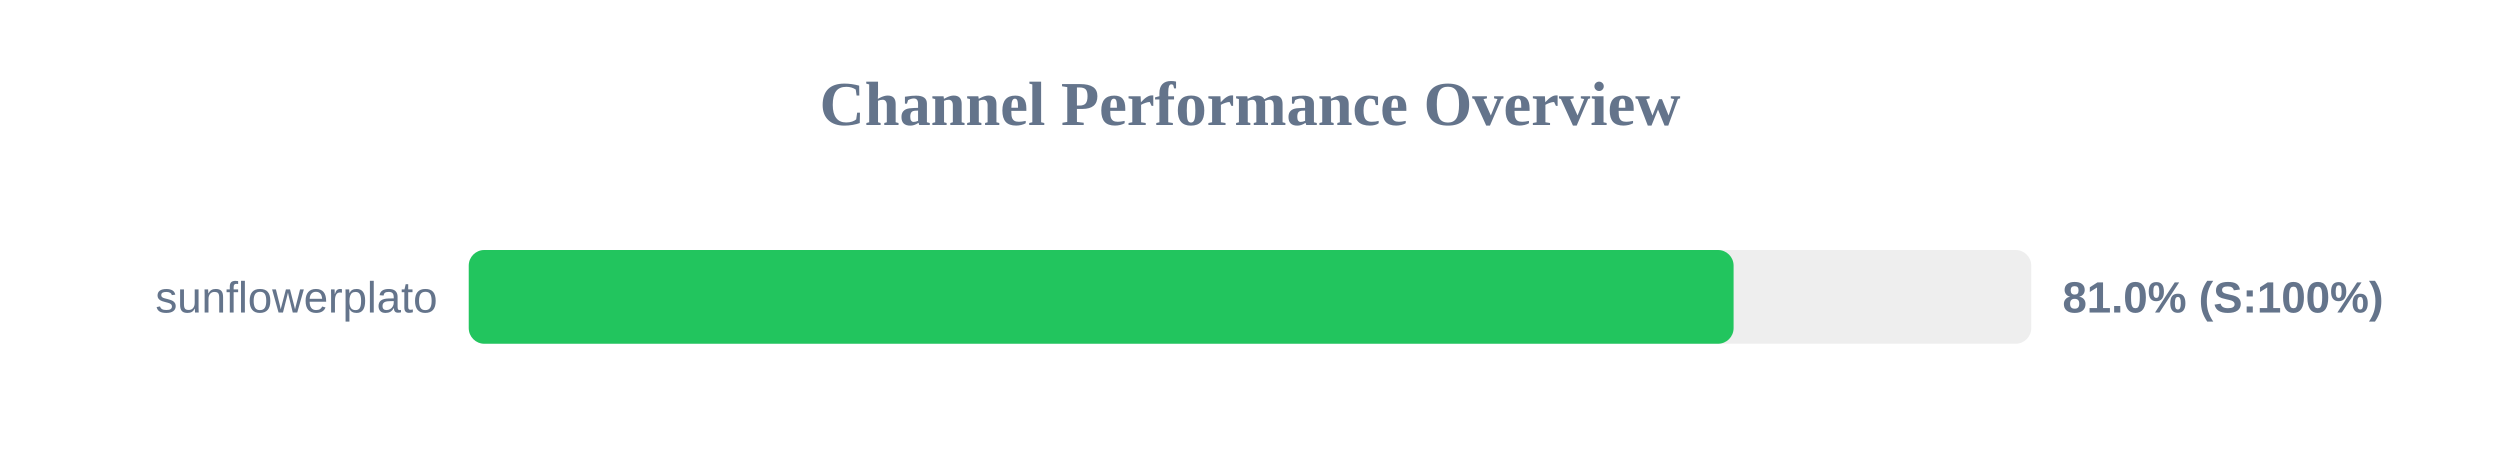
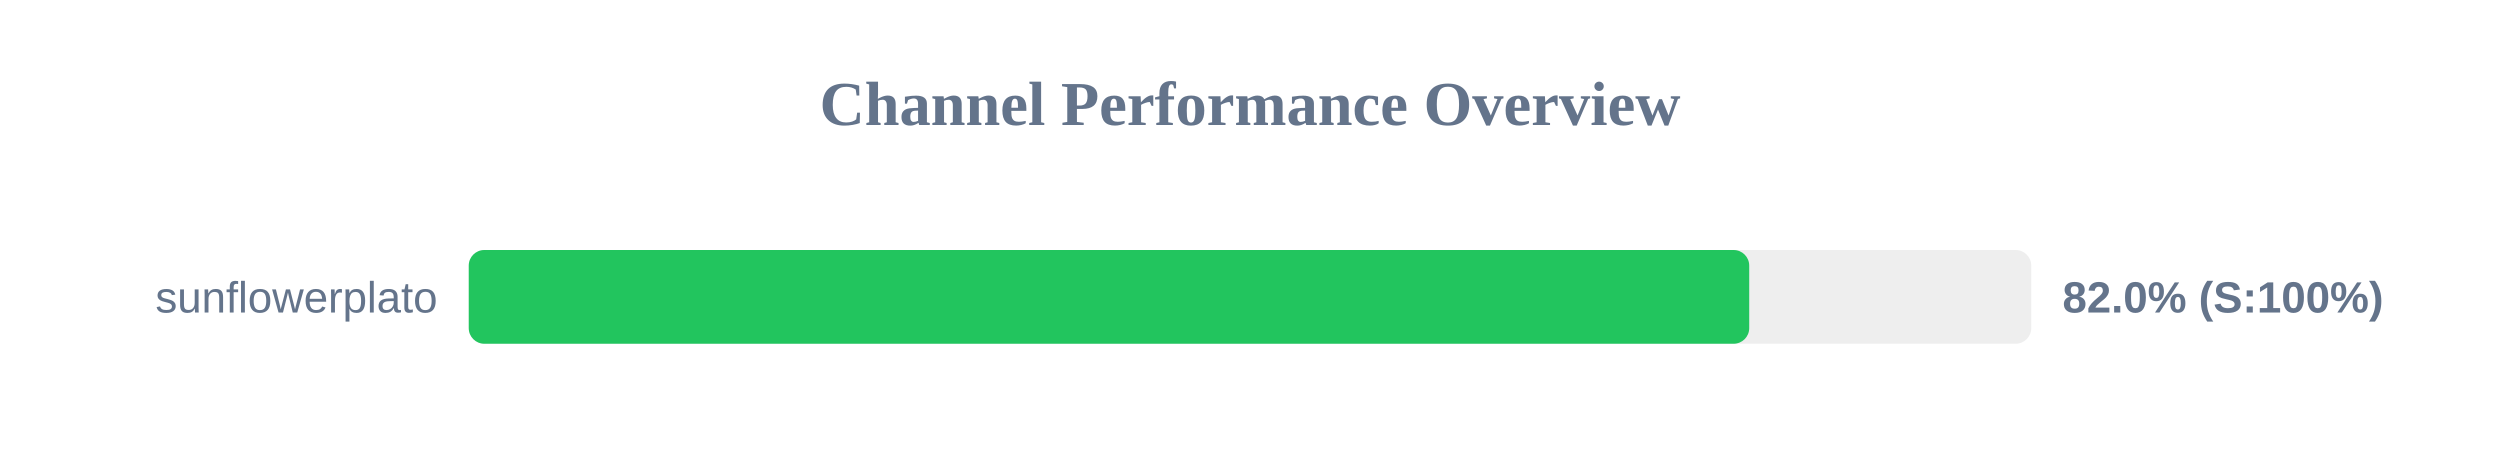
<svg xmlns="http://www.w3.org/2000/svg" width="800" height="150" version="1.1">
  <style>
        .row { font: 14px Arial; fill: #64748b; }
        .score { font: bold 14px Arial; fill: #64748b; }
    </style>
  <text x="400" y="40" text-anchor="middle" font-size="20px" font-weight="bold" fill="#64748b">Channel Performance Overview</text>
  <rect x="150" y="80" width="500" height="30" fill="#eee" rx="5" />
-   <rect x="150" y="80" width="404.75" height="30" fill="#22c55e" rx="5" />
+   <rect x="150" y="80" width="409.75" height="30" fill="#22c55e" rx="5" />
  <text x="140" y="100" text-anchor="end" class="row">sunflowerplato</text>
-   <text x="660" y="100" text-anchor="start" class="score">81.0% (S:100%)</text>
+   <text x="660" y="100" text-anchor="start" class="score">82.0% (S:100%)</text>
</svg>
